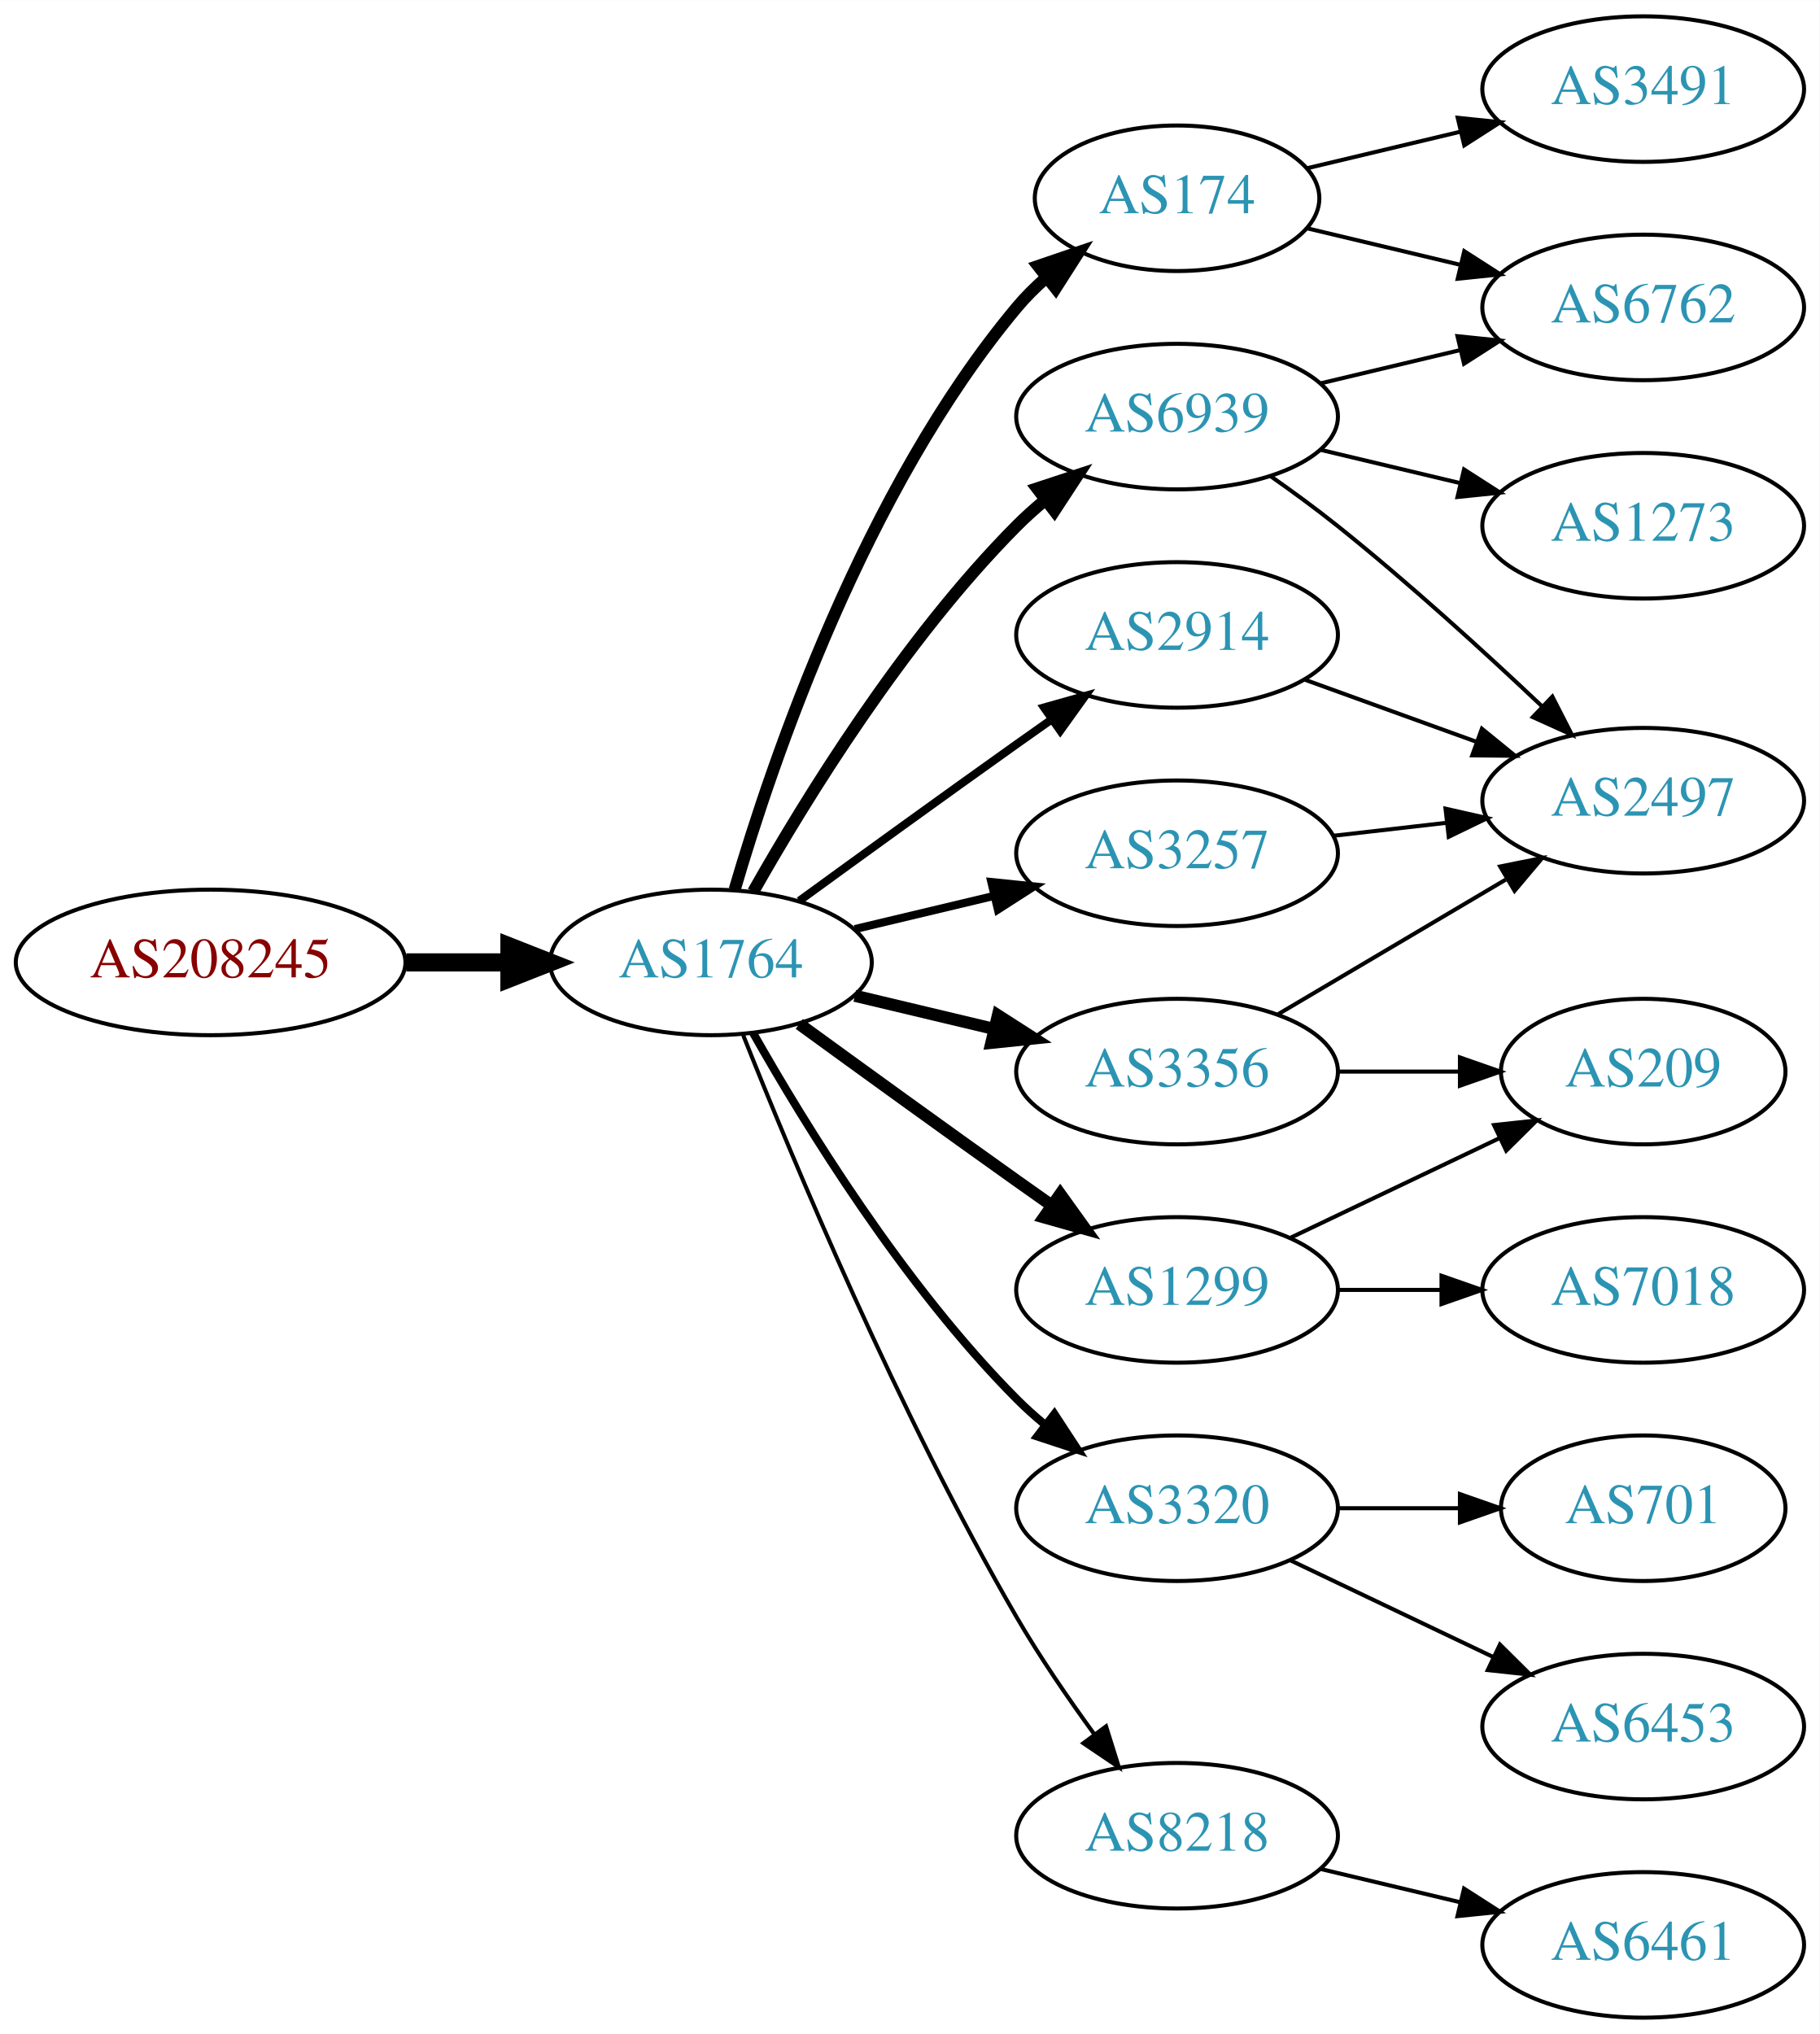
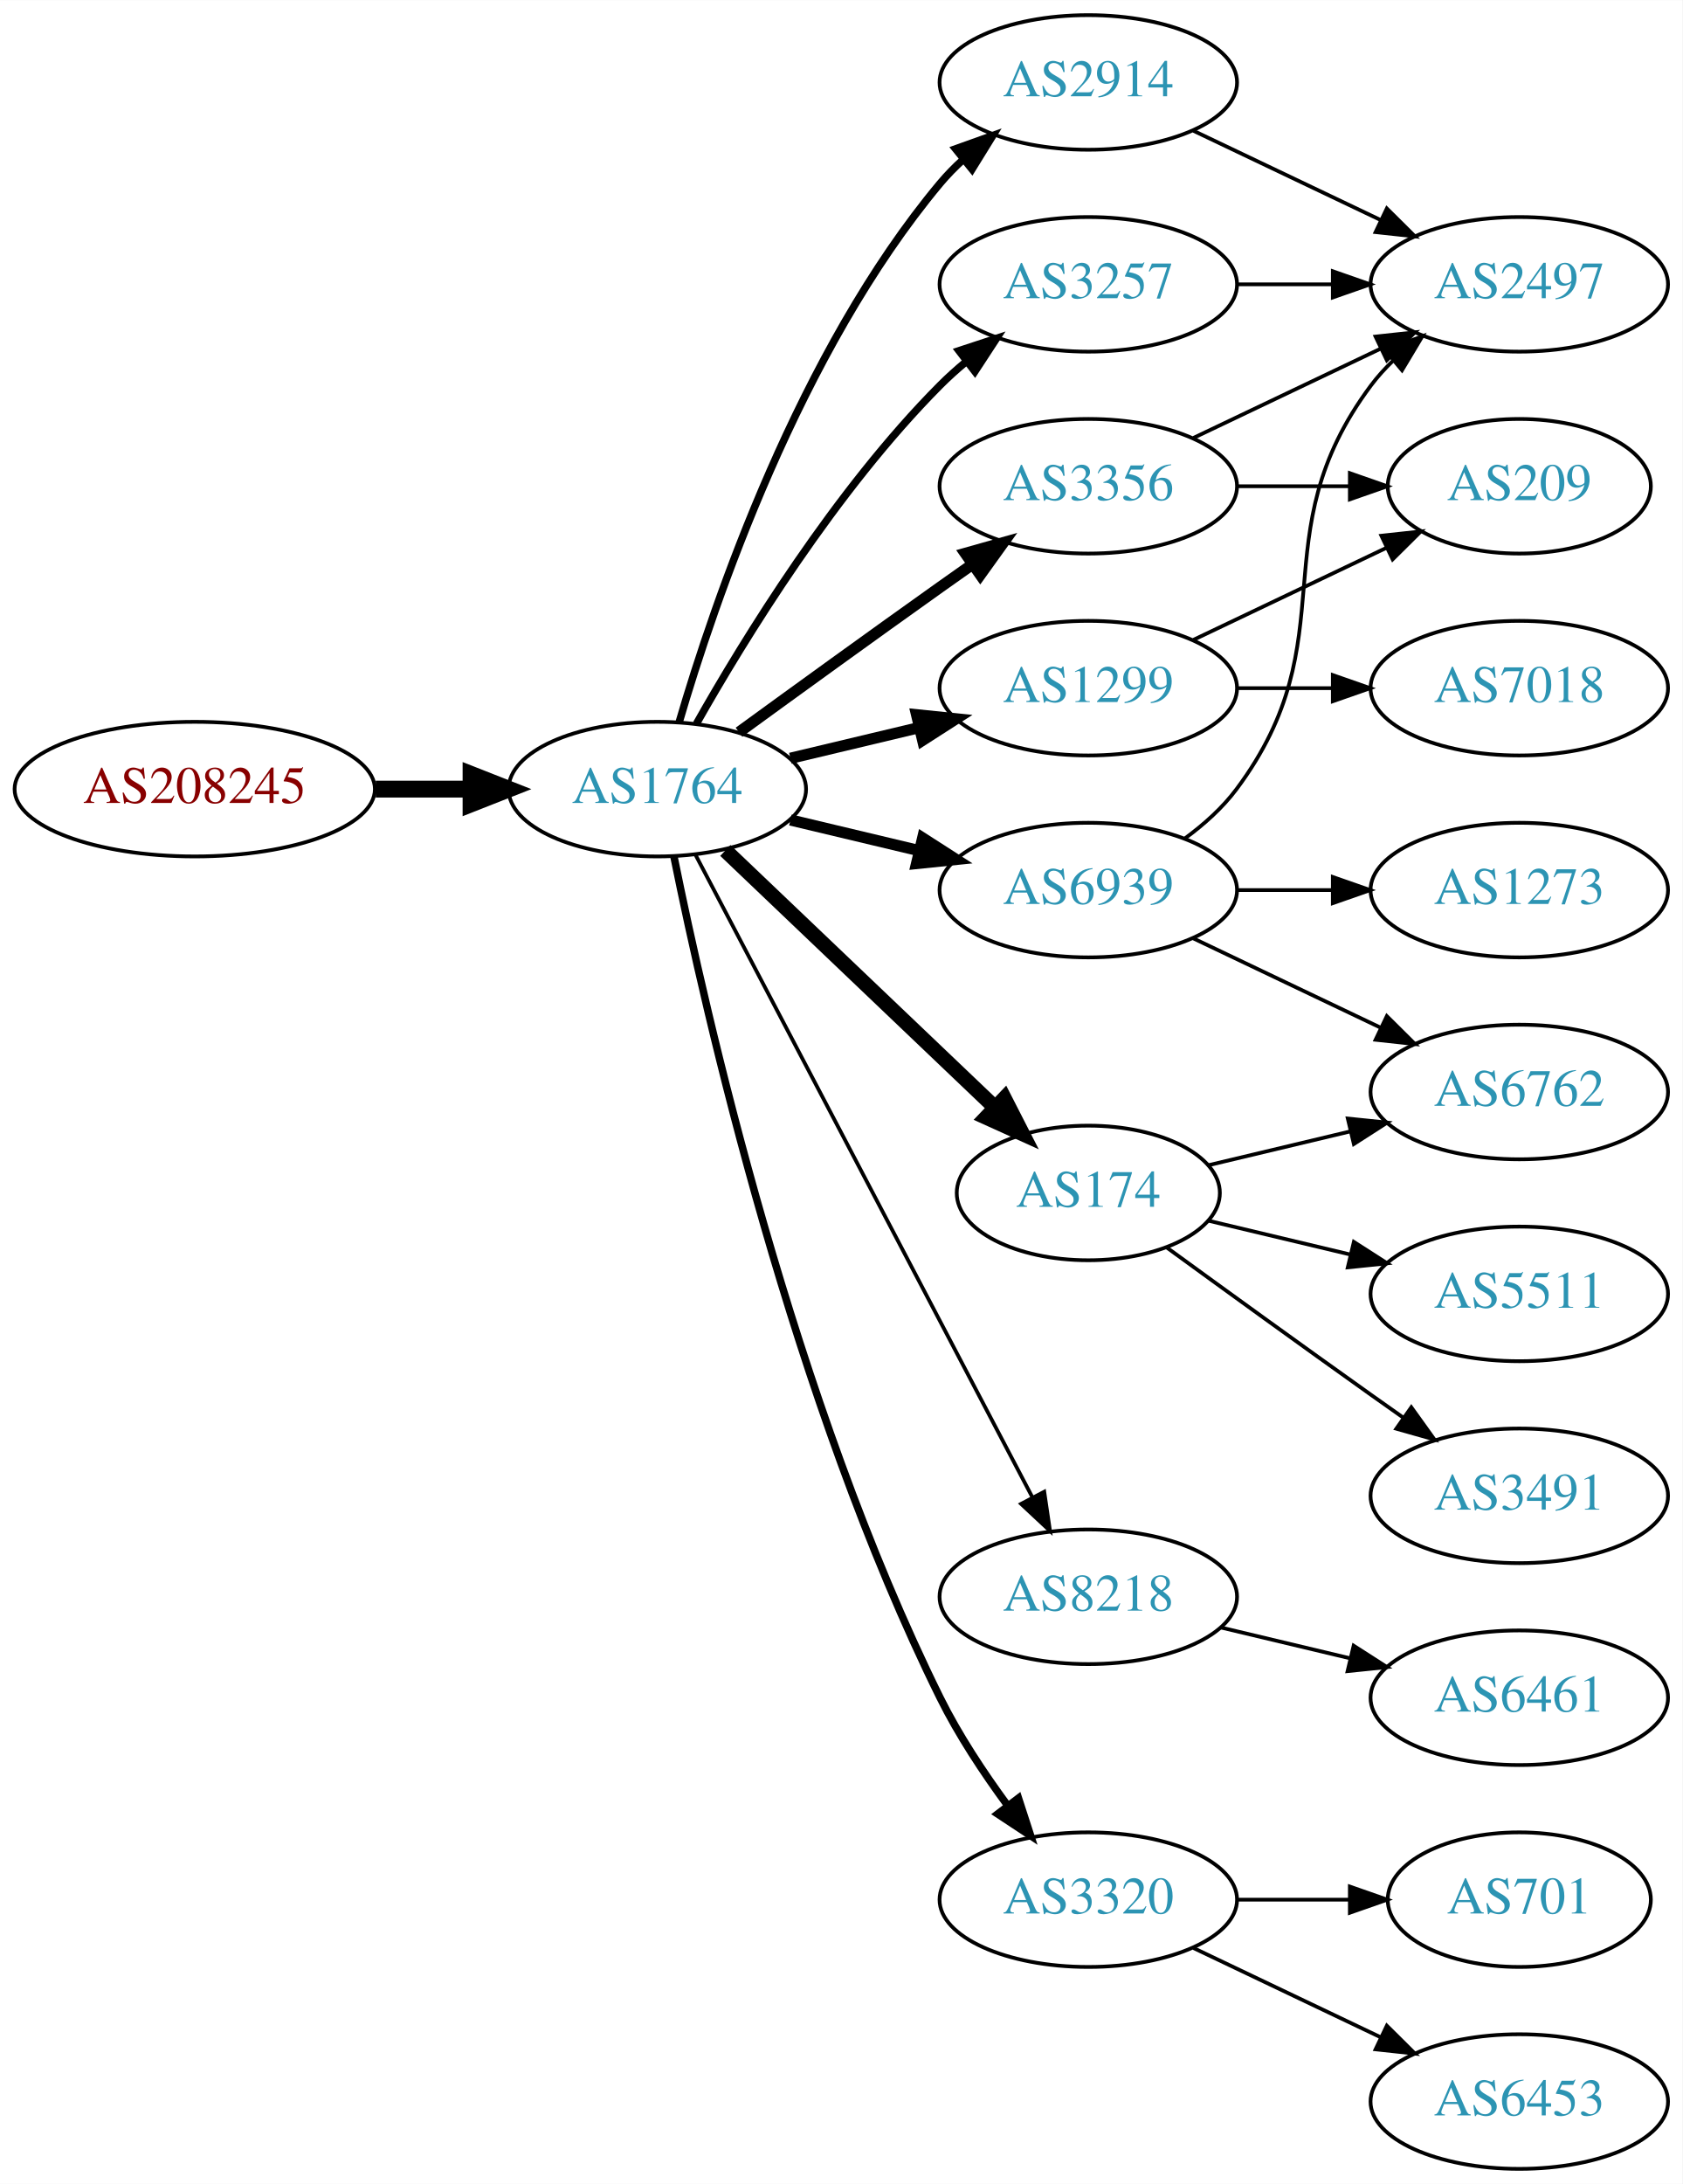
- <svg xmlns="http://www.w3.org/2000/svg" xmlns:xlink="http://www.w3.org/1999/xlink" width="450pt" height="503pt" viewBox="0.00 0.00 450.07 503.00">
-   <g id="graph0" class="graph" transform="scale(1 1) rotate(0) translate(4 499)">
-     <polygon fill="white" stroke="none" points="-4,4 -4,-499 446.07,-499 446.07,4 -4,4" />
+ <svg xmlns="http://www.w3.org/2000/svg" xmlns:xlink="http://www.w3.org/1999/xlink" width="450pt" height="584pt" viewBox="0.00 0.00 450.07 584.00">
+   <g id="graph0" class="graph" transform="scale(1 1) rotate(0) translate(4 580)">
+     <polygon fill="white" stroke="none" points="-4,4 -4,-580 446.07,-580 446.07,4 -4,4" />
    <g id="node1" class="node">
      <g id="a_node1">
        <a xlink:href="/asn/208245" xlink:title="AS208245 ~ Bechtle GmbH [AT]">
-           <ellipse fill="#ffffff" stroke="black" cx="48.096" cy="-261" rx="48.192" ry="18" />
-           <text text-anchor="middle" x="48.096" y="-257.3" font-family="Times,serif" font-size="14.00" fill="#880000">AS208245</text>
+           <ellipse fill="#ffffff" stroke="black" cx="48.096" cy="-369" rx="48.192" ry="18" />
+           <text text-anchor="middle" x="48.096" y="-365.3" font-family="Times,serif" font-size="14.00" fill="#880000">AS208245</text>
        </a>
      </g>
    </g>
    <g id="node2" class="node">
      <g id="a_node2">
        <a xlink:href="/asn/1764" xlink:title="AS1764 ~ NEXTLAYER-AS [AT]">
-           <ellipse fill="#ffffff" stroke="black" cx="171.838" cy="-261" rx="39.794" ry="18" />
-           <text text-anchor="middle" x="171.838" y="-257.3" font-family="Times,serif" font-size="14.00" fill="#2c94b3">AS1764</text>
+           <ellipse fill="#ffffff" stroke="black" cx="171.838" cy="-369" rx="39.794" ry="18" />
+           <text text-anchor="middle" x="171.838" y="-365.3" font-family="Times,serif" font-size="14.00" fill="#2c94b3">AS1764</text>
        </a>
      </g>
    </g>
    <g id="edge1" class="edge">
-       <path fill="none" stroke="black" stroke-width="4.5" d="M96.513,-261C104.867,-261 113.577,-261 121.969,-261" />
-       <polygon fill="black" stroke="black" stroke-width="4.5" points="122.004,-264.938 132.004,-261 122.004,-257.063 122.004,-264.938" />
+       <path fill="none" stroke="black" stroke-width="4.5" d="M96.513,-369C104.867,-369 113.577,-369 121.969,-369" />
+       <polygon fill="black" stroke="black" stroke-width="4.5" points="122.004,-372.938 132.004,-369 122.004,-365.063 122.004,-372.938" />
    </g>
    <g id="node3" class="node">
      <g id="a_node3">
-         <a xlink:href="/asn/6939" xlink:title="AS6939 ~ Hurricane Electric LLC [US]">
-           <ellipse fill="#ffffff" stroke="black" cx="287.131" cy="-396" rx="39.794" ry="18" />
-           <text text-anchor="middle" x="287.131" y="-392.3" font-family="Times,serif" font-size="14.00" fill="#2c94b3">AS6939</text>
+         <a xlink:href="/asn/2914" xlink:title="AS2914 ~ NTT America, Inc. [US]">
+           <ellipse fill="#ffffff" stroke="black" cx="287.131" cy="-558" rx="39.794" ry="18" />
+           <text text-anchor="middle" x="287.131" y="-554.3" font-family="Times,serif" font-size="14.00" fill="#2c94b3">AS2914</text>
        </a>
      </g>
    </g>
    <g id="edge2" class="edge">
-       <path fill="none" stroke="black" stroke-width="3" d="M182.298,-278.49C195.08,-301.096 219.512,-340.886 247.484,-369 249.595,-371.121 251.891,-373.188 254.277,-375.171" />
-       <polygon fill="black" stroke="black" stroke-width="3" points="252.529,-378.242 262.592,-381.556 256.792,-372.69 252.529,-378.242" />
+       <path fill="none" stroke="black" stroke-width="2" d="M177.712,-387.002C187.026,-418.844 209.843,-485.981 247.484,-531 249.355,-533.237 251.453,-535.374 253.679,-537.396" />
+       <polygon fill="black" stroke="black" stroke-width="2" points="251.623,-540.234 261.598,-543.804 256.026,-534.793 251.623,-540.234" />
    </g>
    <g id="node4" class="node">
      <g id="a_node4">
-         <a xlink:href="/asn/174" xlink:title="AS174 ~ Cogent Communications [US]">
-           <ellipse fill="#ffffff" stroke="black" cx="287.131" cy="-450" rx="35.194" ry="18" />
-           <text text-anchor="middle" x="287.131" y="-446.3" font-family="Times,serif" font-size="14.00" fill="#2c94b3">AS174</text>
+         <a xlink:href="/asn/3356" xlink:title="AS3356 ~ Level 3 Parent, LLC [US]">
+           <ellipse fill="#ffffff" stroke="black" cx="287.131" cy="-450" rx="39.794" ry="18" />
+           <text text-anchor="middle" x="287.131" y="-446.3" font-family="Times,serif" font-size="14.00" fill="#2c94b3">AS3356</text>
        </a>
      </g>
    </g>
    <g id="edge3" class="edge">
-       <path fill="none" stroke="black" stroke-width="3" d="M177.712,-279.002C187.026,-310.844 209.843,-377.981 247.484,-423 249.637,-425.574 252.091,-428.017 254.696,-430.303" />
-       <polygon fill="black" stroke="black" stroke-width="3" points="252.779,-433.249 262.806,-436.672 257.103,-427.743 252.779,-433.249" />
+       <path fill="none" stroke="black" stroke-width="3" d="M193.686,-384.222C208.62,-395.091 229.234,-410.025 247.484,-423 250.305,-425.005 253.248,-427.085 256.196,-429.159" />
+       <polygon fill="black" stroke="black" stroke-width="3" points="254.223,-432.05 264.421,-434.926 258.242,-426.319 254.223,-432.05" />
    </g>
    <g id="node5" class="node">
      <g id="a_node5">
-         <a xlink:href="/asn/3356" xlink:title="AS3356 ~ Level 3 Parent, LLC [US]">
-           <ellipse fill="#ffffff" stroke="black" cx="287.131" cy="-234" rx="39.794" ry="18" />
-           <text text-anchor="middle" x="287.131" y="-230.3" font-family="Times,serif" font-size="14.00" fill="#2c94b3">AS3356</text>
+         <a xlink:href="/asn/174" xlink:title="AS174 ~ Cogent Communications [US]">
+           <ellipse fill="#ffffff" stroke="black" cx="287.131" cy="-261" rx="35.194" ry="18" />
+           <text text-anchor="middle" x="287.131" y="-257.3" font-family="Times,serif" font-size="14.00" fill="#2c94b3">AS174</text>
        </a>
      </g>
    </g>
    <g id="edge4" class="edge">
-       <path fill="none" stroke="black" stroke-width="3" d="M207.445,-252.752C218.316,-250.162 230.471,-247.265 241.913,-244.538" />
-       <polygon fill="black" stroke="black" stroke-width="3" points="242.819,-247.92 251.736,-242.197 241.197,-241.111 242.819,-247.92" />
+       <path fill="none" stroke="black" stroke-width="4" d="M190.045,-352.597C209.23,-334.308 240.398,-304.596 262.011,-283.993" />
+       <polygon fill="black" stroke="black" stroke-width="4" points="264.678,-286.286 269.502,-276.852 259.848,-281.219 264.678,-286.286" />
    </g>
    <g id="node6" class="node">
      <g id="a_node6">
-         <a xlink:href="/asn/1299" xlink:title="AS1299 ~ Telia Carrier [EU]">
-           <ellipse fill="#ffffff" stroke="black" cx="287.131" cy="-180" rx="39.794" ry="18" />
-           <text text-anchor="middle" x="287.131" y="-176.3" font-family="Times,serif" font-size="14.00" fill="#2c94b3">AS1299</text>
+         <a xlink:href="/asn/6939" xlink:title="AS6939 ~ Hurricane Electric LLC [US]">
+           <ellipse fill="#ffffff" stroke="black" cx="287.131" cy="-342" rx="39.794" ry="18" />
+           <text text-anchor="middle" x="287.131" y="-338.3" font-family="Times,serif" font-size="14.00" fill="#2c94b3">AS6939</text>
        </a>
      </g>
    </g>
    <g id="edge5" class="edge">
-       <path fill="none" stroke="black" stroke-width="3" d="M193.686,-245.778C208.62,-234.909 229.234,-219.975 247.484,-207 250.305,-204.995 253.248,-202.915 256.196,-200.841" />
-       <polygon fill="black" stroke="black" stroke-width="3" points="258.242,-203.681 264.421,-195.074 254.223,-197.95 258.242,-203.681" />
+       <path fill="none" stroke="black" stroke-width="3" d="M207.445,-360.752C218.316,-358.162 230.471,-355.265 241.913,-352.538" />
+       <polygon fill="black" stroke="black" stroke-width="3" points="242.819,-355.92 251.736,-350.197 241.197,-349.111 242.819,-355.92" />
    </g>
    <g id="node7" class="node">
      <g id="a_node7">
-         <a xlink:href="/asn/3320" xlink:title="AS3320 ~ DTAG [DE]">
-           <ellipse fill="#ffffff" stroke="black" cx="287.131" cy="-126" rx="39.794" ry="18" />
-           <text text-anchor="middle" x="287.131" y="-122.3" font-family="Times,serif" font-size="14.00" fill="#2c94b3">AS3320</text>
+         <a xlink:href="/asn/3257" xlink:title="AS3257 ~ GTT [DE]">
+           <ellipse fill="#ffffff" stroke="black" cx="287.131" cy="-504" rx="39.794" ry="18" />
+           <text text-anchor="middle" x="287.131" y="-500.3" font-family="Times,serif" font-size="14.00" fill="#2c94b3">AS3257</text>
        </a>
      </g>
    </g>
    <g id="edge6" class="edge">
-       <path fill="none" stroke="black" stroke-width="2" d="M182.298,-243.51C195.08,-220.904 219.512,-181.114 247.484,-153 249.595,-150.879 251.891,-148.812 254.277,-146.829" />
-       <polygon fill="black" stroke="black" stroke-width="2" points="256.792,-149.31 262.592,-140.444 252.529,-143.758 256.792,-149.31" />
+       <path fill="none" stroke="black" stroke-width="2" d="M182.298,-386.49C195.08,-409.096 219.512,-448.886 247.484,-477 249.595,-479.121 251.891,-481.188 254.277,-483.171" />
+       <polygon fill="black" stroke="black" stroke-width="2" points="252.529,-486.242 262.592,-489.556 256.792,-480.69 252.529,-486.242" />
    </g>
    <g id="node8" class="node">
      <g id="a_node8">
-         <a xlink:href="/asn/8218" xlink:title="AS8218 ~ legacy Neotelecoms [FR]">
-           <ellipse fill="#ffffff" stroke="black" cx="287.131" cy="-45" rx="39.794" ry="18" />
-           <text text-anchor="middle" x="287.131" y="-41.3" font-family="Times,serif" font-size="14.00" fill="#2c94b3">AS8218</text>
+         <a xlink:href="/asn/1299" xlink:title="AS1299 ~ Telia Carrier [EU]">
+           <ellipse fill="#ffffff" stroke="black" cx="287.131" cy="-396" rx="39.794" ry="18" />
+           <text text-anchor="middle" x="287.131" y="-392.3" font-family="Times,serif" font-size="14.00" fill="#2c94b3">AS1299</text>
        </a>
      </g>
    </g>
    <g id="edge7" class="edge">
-       <path fill="none" stroke="black" d="M179.841,-242.949C191.968,-212.43 218.386,-149.067 247.484,-99 253.191,-89.181 260.229,-78.922 266.728,-70.016" />
-       <polygon fill="black" stroke="black" points="269.569,-72.061 272.734,-61.95 263.954,-67.881 269.569,-72.061" />
+       <path fill="none" stroke="black" stroke-width="3" d="M207.445,-377.248C218.316,-379.838 230.471,-382.735 241.913,-385.462" />
+       <polygon fill="black" stroke="black" stroke-width="3" points="241.197,-388.889 251.736,-387.803 242.819,-382.08 241.197,-388.889" />
    </g>
    <g id="node9" class="node">
      <g id="a_node9">
-         <a xlink:href="/asn/2914" xlink:title="AS2914 ~ NTT America, Inc. [US]">
-           <ellipse fill="#ffffff" stroke="black" cx="287.131" cy="-342" rx="39.794" ry="18" />
-           <text text-anchor="middle" x="287.131" y="-338.3" font-family="Times,serif" font-size="14.00" fill="#2c94b3">AS2914</text>
+         <a xlink:href="/asn/8218" xlink:title="AS8218 ~ legacy Neotelecoms [FR]">
+           <ellipse fill="#ffffff" stroke="black" cx="287.131" cy="-153" rx="39.794" ry="18" />
+           <text text-anchor="middle" x="287.131" y="-149.3" font-family="Times,serif" font-size="14.00" fill="#2c94b3">AS8218</text>
        </a>
      </g>
    </g>
    <g id="edge8" class="edge">
-       <path fill="none" stroke="black" stroke-width="2" d="M193.686,-276.222C208.62,-287.091 229.234,-302.025 247.484,-315 250.305,-317.005 253.248,-319.085 256.196,-321.159" />
-       <polygon fill="black" stroke="black" stroke-width="2" points="254.223,-324.05 264.421,-326.926 258.242,-318.319 254.223,-324.05" />
+       <path fill="none" stroke="black" d="M182.109,-351.324C201.951,-313.495 248.628,-224.501 272.115,-179.722" />
+       <polygon fill="black" stroke="black" points="275.345,-181.099 276.89,-170.617 269.146,-177.848 275.345,-181.099" />
    </g>
    <g id="node10" class="node">
      <g id="a_node10">
-         <a xlink:href="/asn/3257" xlink:title="AS3257 ~ GTT [DE]">
-           <ellipse fill="#ffffff" stroke="black" cx="287.131" cy="-288" rx="39.794" ry="18" />
-           <text text-anchor="middle" x="287.131" y="-284.3" font-family="Times,serif" font-size="14.00" fill="#2c94b3">AS3257</text>
+         <a xlink:href="/asn/3320" xlink:title="AS3320 ~ DTAG [DE]">
+           <ellipse fill="#ffffff" stroke="black" cx="287.131" cy="-72" rx="39.794" ry="18" />
+           <text text-anchor="middle" x="287.131" y="-68.3" font-family="Times,serif" font-size="14.00" fill="#2c94b3">AS3320</text>
        </a>
      </g>
    </g>
    <g id="edge9" class="edge">
-       <path fill="none" stroke="black" stroke-width="2" d="M207.445,-269.248C218.316,-271.838 230.471,-274.735 241.913,-277.462" />
-       <polygon fill="black" stroke="black" stroke-width="2" points="241.197,-280.889 251.736,-279.803 242.819,-274.08 241.197,-280.889" />
+       <path fill="none" stroke="black" stroke-width="2" d="M176.307,-350.871C184.676,-309.444 208.232,-205.304 247.484,-126 252.394,-116.081 259.056,-106.008 265.466,-97.29" />
+       <polygon fill="black" stroke="black" stroke-width="2" points="268.443,-99.157 271.717,-89.081 262.874,-94.916 268.443,-99.157" />
    </g>
    <g id="node11" class="node">
      <g id="a_node11">
-         <a xlink:href="/asn/6762" xlink:title="AS6762 ~ TELECOM ITALIA SPARKLE S.p.A. [IT]">
-           <ellipse fill="#ffffff" stroke="black" cx="402.424" cy="-423" rx="39.794" ry="18" />
-           <text text-anchor="middle" x="402.424" y="-419.3" font-family="Times,serif" font-size="14.00" fill="#2c94b3">AS6762</text>
+         <a xlink:href="/asn/2497" xlink:title="AS2497 ~ Internet Initiative Japan Inc. [JP]">
+           <ellipse fill="#ffffff" stroke="black" cx="402.424" cy="-504" rx="39.794" ry="18" />
+           <text text-anchor="middle" x="402.424" y="-500.3" font-family="Times,serif" font-size="14.00" fill="#2c94b3">AS2497</text>
        </a>
      </g>
    </g>
    <g id="edge10" class="edge">
-       <path fill="none" stroke="black" d="M322.738,-404.248C333.609,-406.838 345.764,-409.735 357.206,-412.462" />
-       <polygon fill="black" stroke="black" points="356.49,-415.889 367.029,-414.803 358.112,-409.08 356.49,-415.889" />
+       <path fill="none" stroke="black" d="M315.267,-545.066C330.261,-537.919 349.082,-528.948 365.306,-521.215" />
+       <polygon fill="black" stroke="black" points="366.988,-524.291 374.509,-516.829 363.976,-517.972 366.988,-524.291" />
+     </g>
+     <g id="edge11" class="edge">
+       <path fill="none" stroke="black" d="M315.267,-462.934C330.261,-470.081 349.082,-479.052 365.306,-486.785" />
+       <polygon fill="black" stroke="black" points="363.976,-490.028 374.509,-491.171 366.988,-483.709 363.976,-490.028" />
    </g>
    <g id="node12" class="node">
      <g id="a_node12">
-         <a xlink:href="/asn/2497" xlink:title="AS2497 ~ Internet Initiative Japan Inc. [JP]">
-           <ellipse fill="#ffffff" stroke="black" cx="402.424" cy="-301" rx="39.794" ry="18" />
-           <text text-anchor="middle" x="402.424" y="-297.3" font-family="Times,serif" font-size="14.00" fill="#2c94b3">AS2497</text>
-         </a>
-       </g>
-     </g>
-     <g id="edge11" class="edge">
-       <path fill="none" stroke="black" d="M310.156,-381.344C315.686,-377.467 321.535,-373.19 326.777,-369 344.339,-354.962 363.04,-337.923 377.33,-324.413" />
-       <polygon fill="black" stroke="black" points="379.956,-326.745 384.78,-317.312 375.127,-321.678 379.956,-326.745" />
+         <a xlink:href="/asn/209" xlink:title="AS209 ~ CenturyLink Communications, LLC [US]">
+           <ellipse fill="#ffffff" stroke="black" cx="402.424" cy="-450" rx="35.194" ry="18" />
+           <text text-anchor="middle" x="402.424" y="-446.3" font-family="Times,serif" font-size="14.00" fill="#2c94b3">AS209</text>
+         </a>
+       </g>
+     </g>
+     <g id="edge12" class="edge">
+       <path fill="none" stroke="black" d="M326.803,-450C336.508,-450 346.999,-450 356.962,-450" />
+       <polygon fill="black" stroke="black" points="357.098,-453.5 367.098,-450 357.098,-446.5 357.098,-453.5" />
    </g>
    <g id="node13" class="node">
      <g id="a_node13">
-         <a xlink:href="/asn/1273" xlink:title="AS1273 ~ Vodafone Group PLC [EU]">
-           <ellipse fill="#ffffff" stroke="black" cx="402.424" cy="-369" rx="39.794" ry="18" />
-           <text text-anchor="middle" x="402.424" y="-365.3" font-family="Times,serif" font-size="14.00" fill="#2c94b3">AS1273</text>
-         </a>
-       </g>
-     </g>
-     <g id="edge12" class="edge">
-       <path fill="none" stroke="black" d="M322.738,-387.752C333.609,-385.162 345.764,-382.265 357.206,-379.538" />
-       <polygon fill="black" stroke="black" points="358.112,-382.92 367.029,-377.197 356.49,-376.111 358.112,-382.92" />
+         <a xlink:href="/asn/5511" xlink:title="AS5511 ~ Orange S.A. [FR]">
+           <ellipse fill="#ffffff" stroke="black" cx="402.424" cy="-234" rx="39.794" ry="18" />
+           <text text-anchor="middle" x="402.424" y="-230.3" font-family="Times,serif" font-size="14.00" fill="#2c94b3">AS5511</text>
+         </a>
+       </g>
    </g>
    <g id="edge13" class="edge">
-       <path fill="none" stroke="black" d="M319.389,-442.551C331.068,-439.767 344.564,-436.551 357.193,-433.541" />
-       <polygon fill="black" stroke="black" points="358.169,-436.907 367.085,-431.184 356.546,-430.097 358.169,-436.907" />
+       <path fill="none" stroke="black" d="M319.389,-253.551C331.068,-250.767 344.564,-247.551 357.193,-244.541" />
+       <polygon fill="black" stroke="black" points="358.169,-247.907 367.085,-242.184 356.546,-241.097 358.169,-247.907" />
    </g>
    <g id="node14" class="node">
      <g id="a_node14">
        <a xlink:href="/asn/3491" xlink:title="AS3491 ~ PCCW Global, Inc. [US]">
-           <ellipse fill="#ffffff" stroke="black" cx="402.424" cy="-477" rx="39.794" ry="18" />
-           <text text-anchor="middle" x="402.424" y="-473.3" font-family="Times,serif" font-size="14.00" fill="#2c94b3">AS3491</text>
+           <ellipse fill="#ffffff" stroke="black" cx="402.424" cy="-180" rx="39.794" ry="18" />
+           <text text-anchor="middle" x="402.424" y="-176.3" font-family="Times,serif" font-size="14.00" fill="#2c94b3">AS3491</text>
        </a>
      </g>
    </g>
    <g id="edge14" class="edge">
-       <path fill="none" stroke="black" d="M319.389,-457.449C331.068,-460.233 344.564,-463.449 357.193,-466.459" />
-       <polygon fill="black" stroke="black" points="356.546,-469.903 367.085,-468.816 358.169,-463.093 356.546,-469.903" />
-     </g>
-     <g id="edge21" class="edge">
-       <path fill="none" stroke="black" d="M312.157,-248.209C328.53,-257.891 350.417,-270.835 368.421,-281.482" />
-       <polygon fill="black" stroke="black" points="367.043,-284.734 377.432,-286.812 370.606,-278.708 367.043,-284.734" />
+       <path fill="none" stroke="black" d="M308.027,-246.471C323.029,-235.55 344.136,-220.253 362.777,-207 365.598,-204.995 368.541,-202.915 371.489,-200.841" />
+       <polygon fill="black" stroke="black" points="373.535,-203.681 379.714,-195.074 369.516,-197.95 373.535,-203.681" />
    </g>
    <g id="node15" class="node">
      <g id="a_node15">
-         <a xlink:href="/asn/209" xlink:title="AS209 ~ CenturyLink Communications, LLC [US]">
-           <ellipse fill="#ffffff" stroke="black" cx="402.424" cy="-234" rx="35.194" ry="18" />
-           <text text-anchor="middle" x="402.424" y="-230.3" font-family="Times,serif" font-size="14.00" fill="#2c94b3">AS209</text>
-         </a>
-       </g>
-     </g>
-     <g id="edge20" class="edge">
-       <path fill="none" stroke="black" d="M326.803,-234C336.508,-234 346.999,-234 356.962,-234" />
-       <polygon fill="black" stroke="black" points="357.098,-237.5 367.098,-234 357.098,-230.5 357.098,-237.5" />
+         <a xlink:href="/asn/6762" xlink:title="AS6762 ~ TELECOM ITALIA SPARKLE S.p.A. [IT]">
+           <ellipse fill="#ffffff" stroke="black" cx="402.424" cy="-288" rx="39.794" ry="18" />
+           <text text-anchor="middle" x="402.424" y="-284.3" font-family="Times,serif" font-size="14.00" fill="#2c94b3">AS6762</text>
+         </a>
+       </g>
    </g>
    <g id="edge15" class="edge">
-       <path fill="none" stroke="black" d="M315.267,-192.934C330.699,-200.29 350.185,-209.577 366.72,-217.459" />
-       <polygon fill="black" stroke="black" points="365.529,-220.768 376.062,-221.911 368.54,-214.449 365.529,-220.768" />
+       <path fill="none" stroke="black" d="M319.389,-268.449C331.068,-271.233 344.564,-274.449 357.193,-277.459" />
+       <polygon fill="black" stroke="black" points="356.546,-280.903 367.085,-279.816 358.169,-274.093 356.546,-280.903" />
+     </g>
+     <g id="edge17" class="edge">
+       <path fill="none" stroke="black" d="M313.062,-355.882C318.138,-359.611 323.056,-364.016 326.777,-369 357.049,-409.542 332.506,-436.458 362.777,-477 364.522,-479.336 366.529,-481.545 368.693,-483.617" />
+       <polygon fill="black" stroke="black" points="366.57,-486.405 376.493,-490.118 371.052,-481.027 366.57,-486.405" />
+     </g>
+     <g id="edge16" class="edge">
+       <path fill="none" stroke="black" d="M315.267,-329.066C330.261,-321.919 349.082,-312.948 365.306,-305.215" />
+       <polygon fill="black" stroke="black" points="366.988,-308.291 374.509,-300.829 363.976,-301.972 366.988,-308.291" />
    </g>
    <g id="node16" class="node">
      <g id="a_node16">
+         <a xlink:href="/asn/1273" xlink:title="AS1273 ~ Vodafone Group PLC [EU]">
+           <ellipse fill="#ffffff" stroke="black" cx="402.424" cy="-342" rx="39.794" ry="18" />
+           <text text-anchor="middle" x="402.424" y="-338.3" font-family="Times,serif" font-size="14.00" fill="#2c94b3">AS1273</text>
+         </a>
+       </g>
+     </g>
+     <g id="edge18" class="edge">
+       <path fill="none" stroke="black" d="M326.803,-342C335.006,-342 343.77,-342 352.302,-342" />
+       <polygon fill="black" stroke="black" points="352.541,-345.5 362.541,-342 352.541,-338.5 352.541,-345.5" />
+     </g>
+     <g id="edge19" class="edge">
+       <path fill="none" stroke="black" d="M326.803,-504C335.006,-504 343.77,-504 352.302,-504" />
+       <polygon fill="black" stroke="black" points="352.541,-507.5 362.541,-504 352.541,-500.5 352.541,-507.5" />
+     </g>
+     <g id="edge22" class="edge">
+       <path fill="none" stroke="black" d="M315.267,-408.934C330.699,-416.29 350.185,-425.577 366.72,-433.459" />
+       <polygon fill="black" stroke="black" points="365.529,-436.768 376.062,-437.911 368.54,-430.449 365.529,-436.768" />
+     </g>
+     <g id="node18" class="node">
+       <g id="a_node18">
        <a xlink:href="/asn/7018" xlink:title="AS7018 ~ AT&amp;T Services, Inc. [US]">
-           <ellipse fill="#ffffff" stroke="black" cx="402.424" cy="-180" rx="39.794" ry="18" />
-           <text text-anchor="middle" x="402.424" y="-176.3" font-family="Times,serif" font-size="14.00" fill="#2c94b3">AS7018</text>
-         </a>
-       </g>
-     </g>
-     <g id="edge16" class="edge">
-       <path fill="none" stroke="black" d="M326.803,-180C335.006,-180 343.77,-180 352.302,-180" />
-       <polygon fill="black" stroke="black" points="352.541,-183.5 362.541,-180 352.541,-176.5 352.541,-183.5" />
+           <ellipse fill="#ffffff" stroke="black" cx="402.424" cy="-396" rx="39.794" ry="18" />
+           <text text-anchor="middle" x="402.424" y="-392.3" font-family="Times,serif" font-size="14.00" fill="#2c94b3">AS7018</text>
+         </a>
+       </g>
+     </g>
+     <g id="edge21" class="edge">
+       <path fill="none" stroke="black" d="M326.803,-396C335.006,-396 343.77,-396 352.302,-396" />
+       <polygon fill="black" stroke="black" points="352.541,-399.5 362.541,-396 352.541,-392.5 352.541,-399.5" />
    </g>
    <g id="node17" class="node">
      <g id="a_node17">
-         <a xlink:href="/asn/701" xlink:title="AS701 ~ UUNET [US]">
-           <ellipse fill="#ffffff" stroke="black" cx="402.424" cy="-126" rx="35.194" ry="18" />
-           <text text-anchor="middle" x="402.424" y="-122.3" font-family="Times,serif" font-size="14.00" fill="#2c94b3">AS701</text>
-         </a>
-       </g>
-     </g>
-     <g id="edge17" class="edge">
-       <path fill="none" stroke="black" d="M326.803,-126C336.508,-126 346.999,-126 356.962,-126" />
-       <polygon fill="black" stroke="black" points="357.098,-129.5 367.098,-126 357.098,-122.5 357.098,-129.5" />
-     </g>
-     <g id="node18" class="node">
-       <g id="a_node18">
-         <a xlink:href="/asn/6453" xlink:title="AS6453 ~ TATA COMMUNICATIONS (AMERICA) INC [US]">
-           <ellipse fill="#ffffff" stroke="black" cx="402.424" cy="-72" rx="39.794" ry="18" />
-           <text text-anchor="middle" x="402.424" y="-68.3" font-family="Times,serif" font-size="14.00" fill="#2c94b3">AS6453</text>
-         </a>
-       </g>
-     </g>
-     <g id="edge18" class="edge">
-       <path fill="none" stroke="black" d="M315.267,-113.066C330.261,-105.919 349.082,-96.948 365.306,-89.215" />
-       <polygon fill="black" stroke="black" points="366.988,-92.291 374.509,-84.829 363.976,-85.972 366.988,-92.291" />
+         <a xlink:href="/asn/6461" xlink:title="AS6461 ~ Zayo Bandwidth [US]">
+           <ellipse fill="#ffffff" stroke="black" cx="402.424" cy="-126" rx="39.794" ry="18" />
+           <text text-anchor="middle" x="402.424" y="-122.3" font-family="Times,serif" font-size="14.00" fill="#2c94b3">AS6461</text>
+         </a>
+       </g>
+     </g>
+     <g id="edge20" class="edge">
+       <path fill="none" stroke="black" d="M322.738,-144.752C333.609,-142.162 345.764,-139.265 357.206,-136.538" />
+       <polygon fill="black" stroke="black" points="358.112,-139.92 367.029,-134.197 356.49,-133.111 358.112,-139.92" />
    </g>
    <g id="node19" class="node">
      <g id="a_node19">
-         <a xlink:href="/asn/6461" xlink:title="AS6461 ~ Zayo Bandwidth [US]">
+         <a xlink:href="/asn/701" xlink:title="AS701 ~ UUNET [US]">
+           <ellipse fill="#ffffff" stroke="black" cx="402.424" cy="-72" rx="35.194" ry="18" />
+           <text text-anchor="middle" x="402.424" y="-68.3" font-family="Times,serif" font-size="14.00" fill="#2c94b3">AS701</text>
+         </a>
+       </g>
+     </g>
+     <g id="edge23" class="edge">
+       <path fill="none" stroke="black" d="M326.803,-72C336.508,-72 346.999,-72 356.962,-72" />
+       <polygon fill="black" stroke="black" points="357.098,-75.5 367.098,-72 357.098,-68.5 357.098,-75.5" />
+     </g>
+     <g id="node20" class="node">
+       <g id="a_node20">
+         <a xlink:href="/asn/6453" xlink:title="AS6453 ~ TATA COMMUNICATIONS (AMERICA) INC [US]">
          <ellipse fill="#ffffff" stroke="black" cx="402.424" cy="-18" rx="39.794" ry="18" />
-           <text text-anchor="middle" x="402.424" y="-14.3" font-family="Times,serif" font-size="14.00" fill="#2c94b3">AS6461</text>
-         </a>
-       </g>
-     </g>
-     <g id="edge19" class="edge">
-       <path fill="none" stroke="black" d="M322.738,-36.752C333.609,-34.162 345.764,-31.265 357.206,-28.538" />
-       <polygon fill="black" stroke="black" points="358.112,-31.92 367.029,-26.197 356.49,-25.111 358.112,-31.92" />
-     </g>
-     <g id="edge23" class="edge">
-       <path fill="none" stroke="black" d="M318.79,-330.905C331.762,-326.21 347.055,-320.676 360.936,-315.652" />
-       <polygon fill="black" stroke="black" points="362.529,-318.798 370.741,-312.104 360.146,-312.216 362.529,-318.798" />
-     </g>
-     <g id="edge22" class="edge">
-       <path fill="none" stroke="black" d="M325.856,-292.329C334.837,-293.359 344.536,-294.472 353.893,-295.546" />
-       <polygon fill="black" stroke="black" points="353.53,-299.027 363.864,-296.69 354.328,-292.073 353.53,-299.027" />
+           <text text-anchor="middle" x="402.424" y="-14.3" font-family="Times,serif" font-size="14.00" fill="#2c94b3">AS6453</text>
+         </a>
+       </g>
+     </g>
+     <g id="edge24" class="edge">
+       <path fill="none" stroke="black" d="M315.267,-59.066C330.261,-51.919 349.082,-42.948 365.306,-35.215" />
+       <polygon fill="black" stroke="black" points="366.988,-38.291 374.509,-30.829 363.976,-31.972 366.988,-38.291" />
    </g>
  </g>
</svg>
